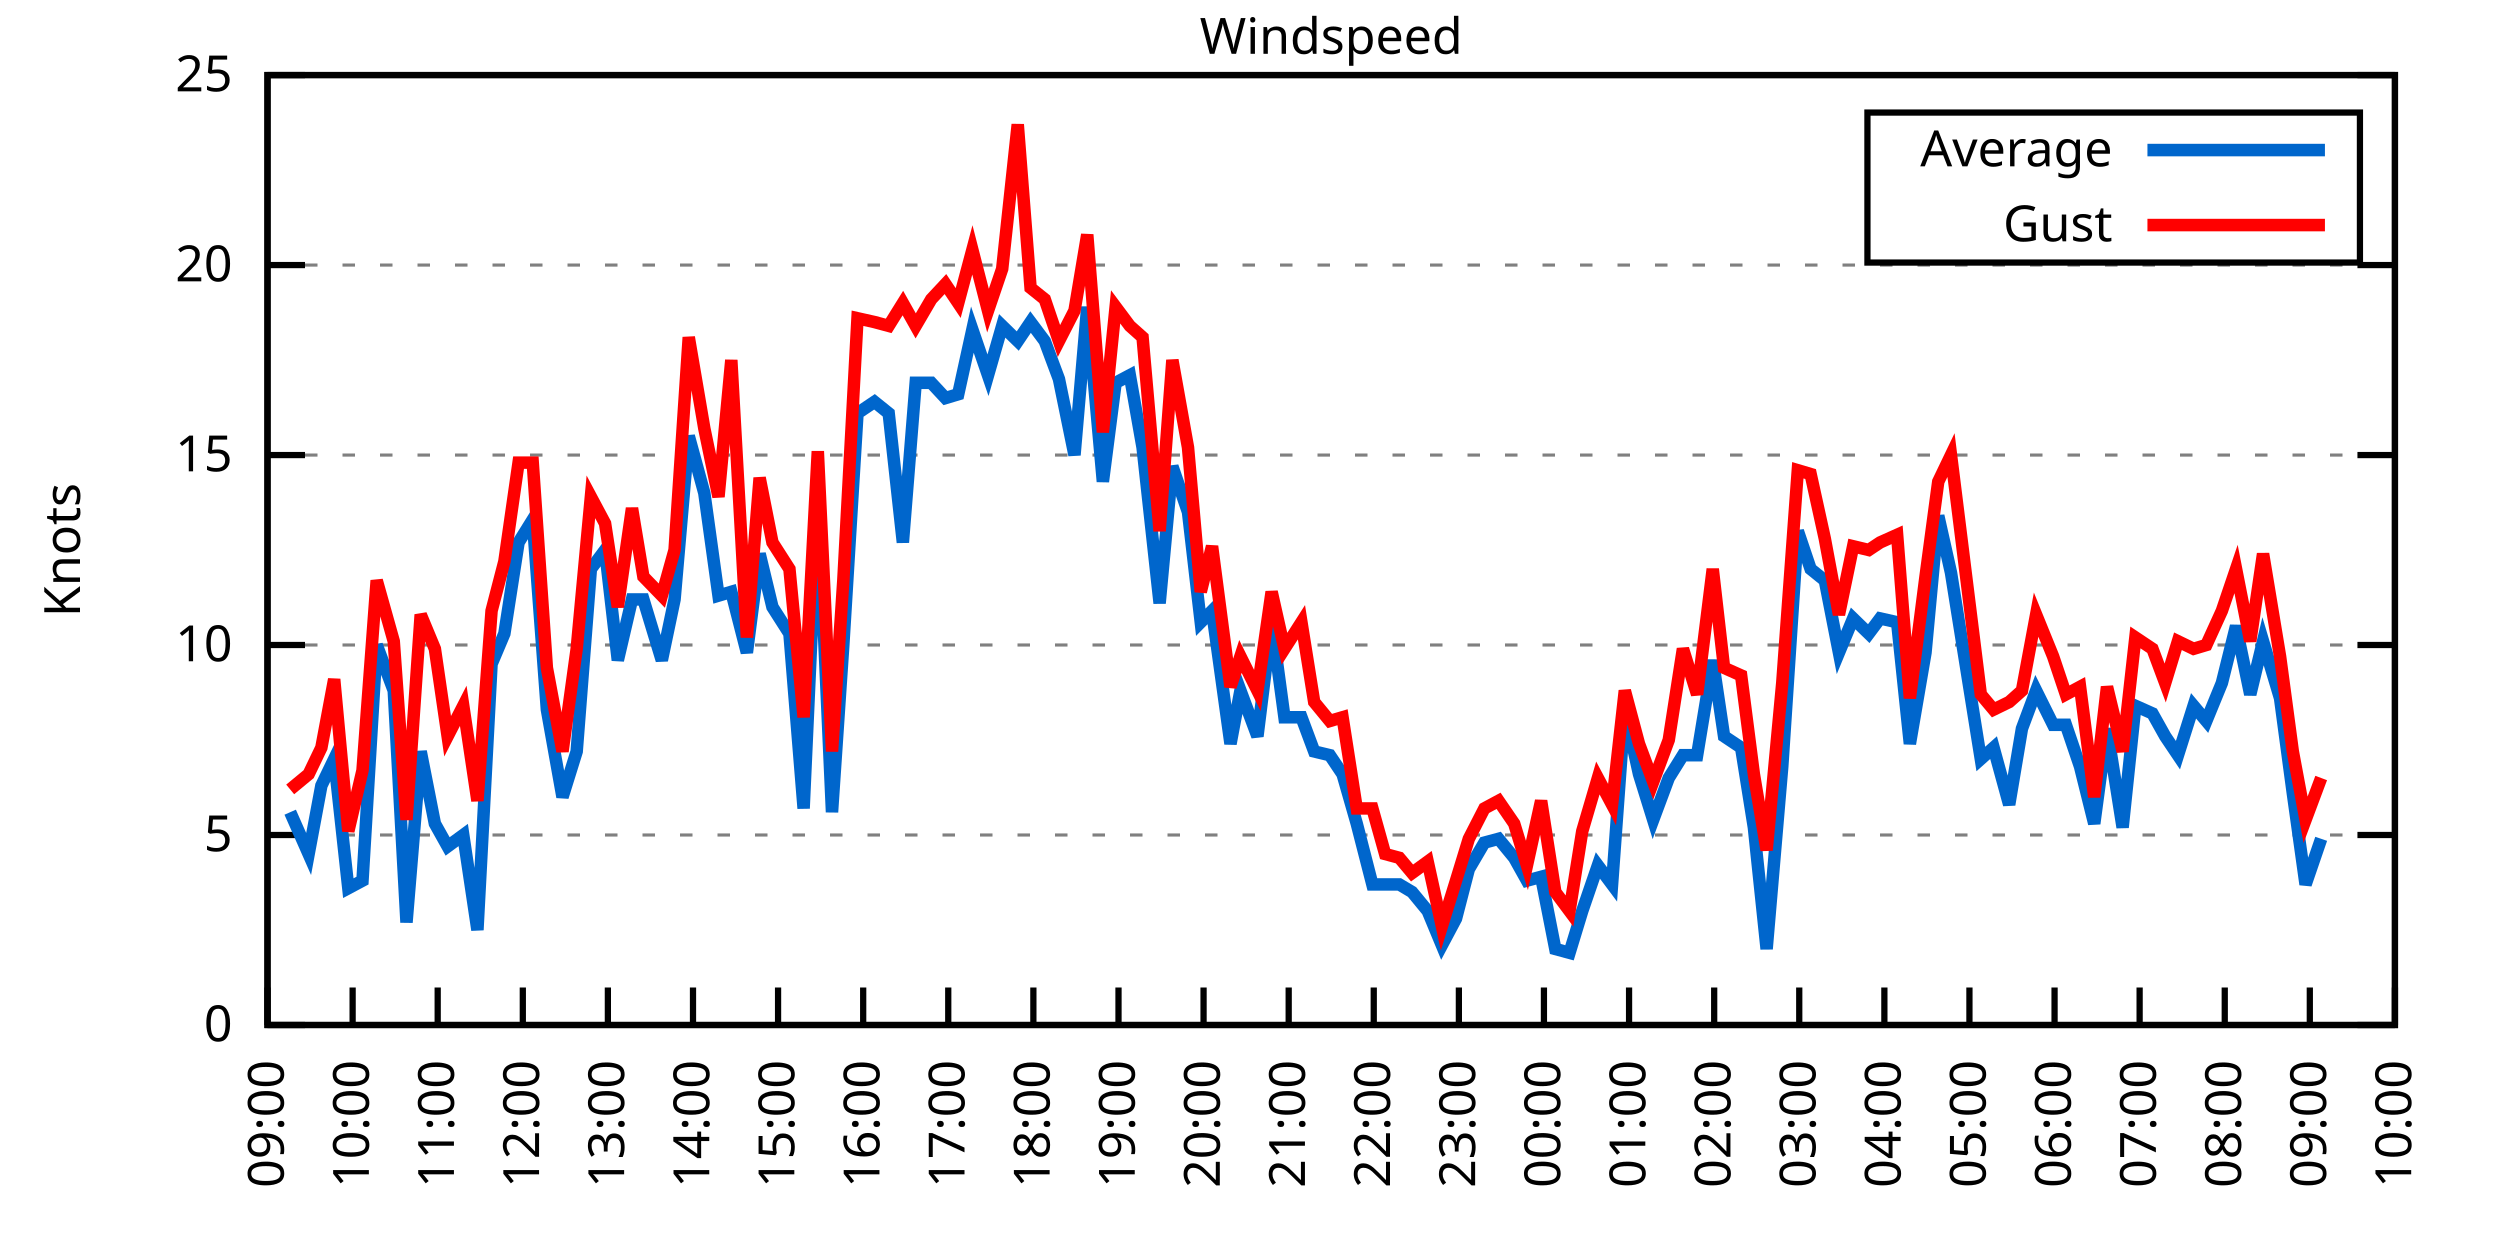
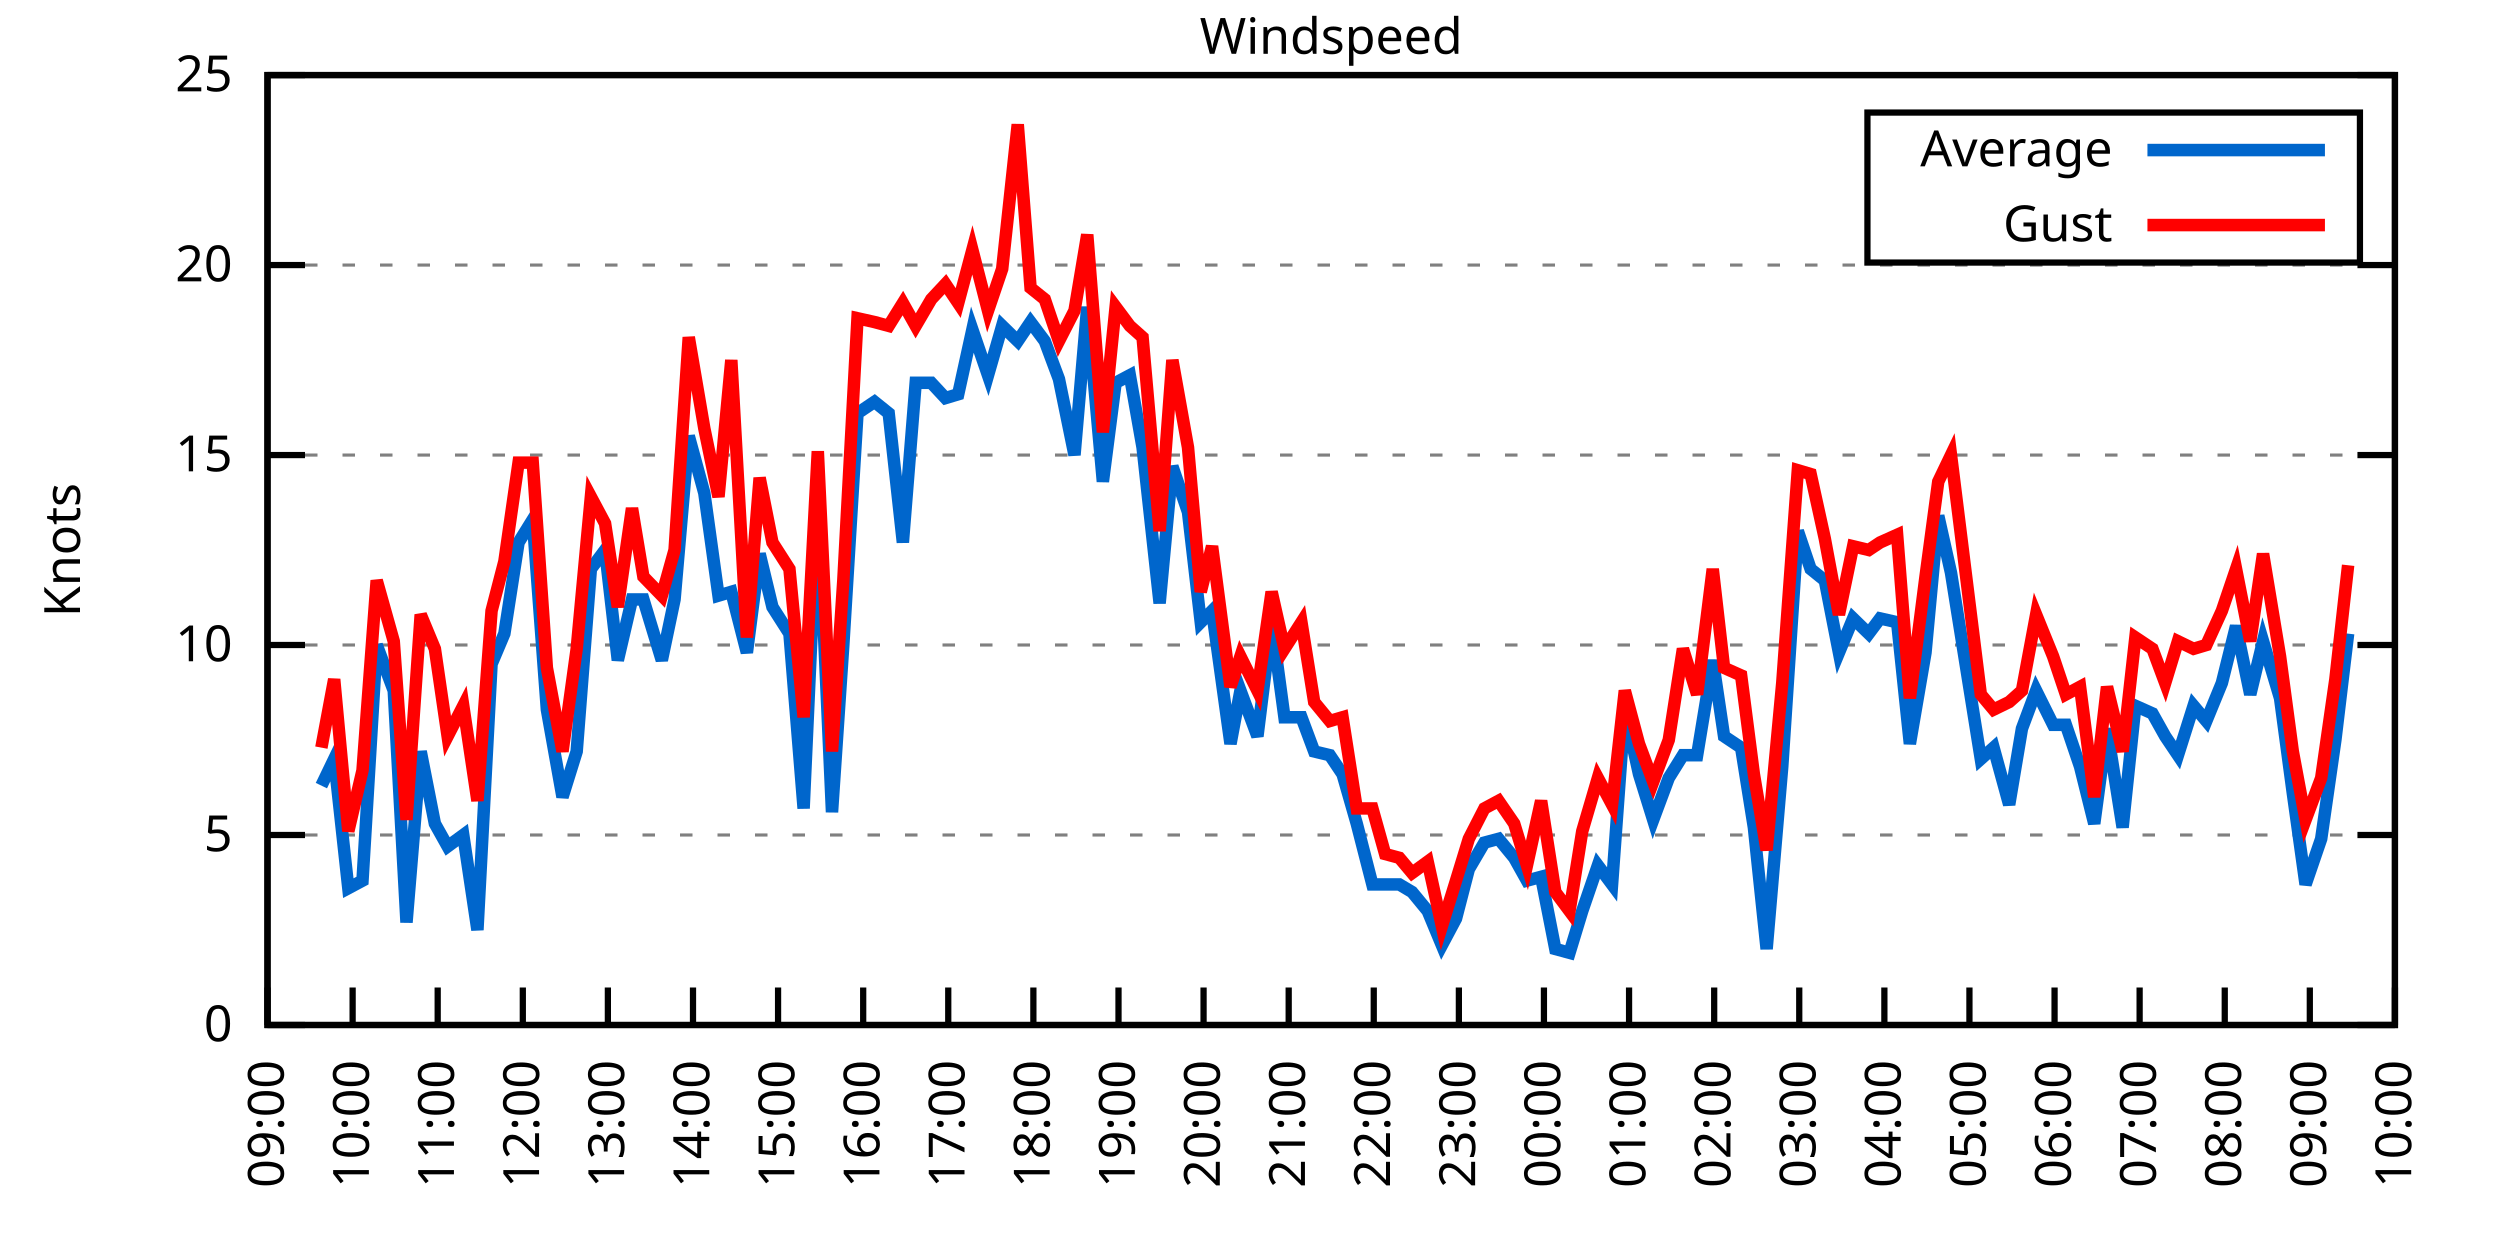
<svg xmlns="http://www.w3.org/2000/svg" xmlns:xlink="http://www.w3.org/1999/xlink" width="400" height="200" viewBox="0 0 400 200">
  <g id="gnuplot_canvas">
    <rect x="0" y="0" width="400" height="200" fill="none" />
    <defs>
      <circle id="gpDot" r="0.5" stroke-width="0.5" stroke="currentColor" />
      <path id="gpPt0" stroke-width="0.333" stroke="currentColor" d="M-1,0 h2 M0,-1 v2" />
      <path id="gpPt1" stroke-width="0.333" stroke="currentColor" d="M-1,-1 L1,1 M1,-1 L-1,1" />
      <path id="gpPt2" stroke-width="0.333" stroke="currentColor" d="M-1,0 L1,0 M0,-1 L0,1 M-1,-1 L1,1 M-1,1 L1,-1" />
      <rect id="gpPt3" stroke-width="0.333" stroke="currentColor" x="-1" y="-1" width="2" height="2" />
      <rect id="gpPt4" stroke-width="0.333" stroke="currentColor" fill="currentColor" x="-1" y="-1" width="2" height="2" />
      <circle id="gpPt5" stroke-width="0.333" stroke="currentColor" cx="0" cy="0" r="1" />
      <use xlink:href="#gpPt5" id="gpPt6" fill="currentColor" stroke="none" />
      <path id="gpPt7" stroke-width="0.333" stroke="currentColor" d="M0,-1.33 L-1.33,0.67 L1.33,0.67 z" />
      <use xlink:href="#gpPt7" id="gpPt8" fill="currentColor" stroke="none" />
      <use xlink:href="#gpPt7" id="gpPt9" stroke="currentColor" transform="rotate(180)" />
      <use xlink:href="#gpPt9" id="gpPt10" fill="currentColor" stroke="none" />
      <use xlink:href="#gpPt3" id="gpPt11" stroke="currentColor" transform="rotate(45)" />
      <use xlink:href="#gpPt11" id="gpPt12" fill="currentColor" stroke="none" />
      <path id="gpPt13" stroke-width="0.333" stroke="currentColor" d="M0,1.330 L1.265,0.411 L0.782,-1.067 L-0.782,-1.076 L-1.265,0.411 z" />
      <use xlink:href="#gpPt13" id="gpPt14" fill="currentColor" stroke="none" />
      <filter id="textbox" filterUnits="objectBoundingBox" x="0" y="0" height="1" width="1">
        <feFlood flood-color="white" flood-opacity="1" result="bgnd" />
        <feComposite in="SourceGraphic" in2="bgnd" operator="atop" />
      </filter>
      <filter id="greybox" filterUnits="objectBoundingBox" x="0" y="0" height="1" width="1">
        <feFlood flood-color="lightgrey" flood-opacity="1" result="grey" />
        <feComposite in="SourceGraphic" in2="grey" operator="atop" />
      </filter>
    </defs>
    <g fill="none" color="white" stroke="currentColor" stroke-width="1.00" stroke-linecap="butt" stroke-linejoin="miter">
</g>
    <g fill="none" color="black" stroke="currentColor" stroke-width="1.00" stroke-linecap="butt" stroke-linejoin="miter">
      <g stroke="none" shape-rendering="crispEdges">
        <polygon fill="rgb(255, 255, 255)" points="42.80,164.00 383.18,164.00 383.18,12.02 42.80,12.02 " />
      </g>
    </g>
    <g fill="none" color="black" stroke="currentColor" stroke-width="1.00" stroke-linecap="butt" stroke-linejoin="miter">
</g>
    <g fill="none" color="black" stroke="black" stroke-width="0.50" stroke-linecap="butt" stroke-linejoin="miter">
</g>
    <g fill="none" color="gray" stroke="currentColor" stroke-width="0.50" stroke-linecap="butt" stroke-linejoin="miter">
      <path stroke="gray" stroke-dasharray="2,4" class="gridline" d="M42.80,164.00 L383.19,164.00  " />
    </g>
    <g fill="none" color="gray" stroke="gray" stroke-width="1.00" stroke-linecap="butt" stroke-linejoin="miter">
</g>
    <g fill="none" color="black" stroke="currentColor" stroke-width="1.00" stroke-linecap="butt" stroke-linejoin="miter">
      <path stroke="black" d="M42.80,164.00 L48.80,164.00 M383.19,164.00 L377.19,164.00  " />
      <g transform="translate(37.20,166.60)" stroke="none" fill="black" font-family="Sans" font-size="8.00" text-anchor="end">
        <text>
          <tspan font-family="Sans"> 0</tspan>
        </text>
      </g>
    </g>
    <g fill="none" color="black" stroke="currentColor" stroke-width="1.00" stroke-linecap="butt" stroke-linejoin="miter">
</g>
    <g fill="none" color="black" stroke="black" stroke-width="0.50" stroke-linecap="butt" stroke-linejoin="miter">
</g>
    <g fill="none" color="gray" stroke="currentColor" stroke-width="0.50" stroke-linecap="butt" stroke-linejoin="miter">
      <path stroke="gray" stroke-dasharray="2,4" class="gridline" d="M42.80,133.60 L383.19,133.60  " />
    </g>
    <g fill="none" color="gray" stroke="gray" stroke-width="1.00" stroke-linecap="butt" stroke-linejoin="miter">
</g>
    <g fill="none" color="black" stroke="currentColor" stroke-width="1.00" stroke-linecap="butt" stroke-linejoin="miter">
      <path stroke="black" d="M42.80,133.60 L48.80,133.60 M383.19,133.60 L377.19,133.60  " />
      <g transform="translate(37.20,136.20)" stroke="none" fill="black" font-family="Sans" font-size="8.00" text-anchor="end">
        <text>
          <tspan font-family="Sans"> 5</tspan>
        </text>
      </g>
    </g>
    <g fill="none" color="black" stroke="currentColor" stroke-width="1.00" stroke-linecap="butt" stroke-linejoin="miter">
</g>
    <g fill="none" color="black" stroke="black" stroke-width="0.50" stroke-linecap="butt" stroke-linejoin="miter">
</g>
    <g fill="none" color="gray" stroke="currentColor" stroke-width="0.50" stroke-linecap="butt" stroke-linejoin="miter">
      <path stroke="gray" stroke-dasharray="2,4" class="gridline" d="M42.80,103.20 L383.19,103.20  " />
    </g>
    <g fill="none" color="gray" stroke="gray" stroke-width="1.00" stroke-linecap="butt" stroke-linejoin="miter">
</g>
    <g fill="none" color="black" stroke="currentColor" stroke-width="1.00" stroke-linecap="butt" stroke-linejoin="miter">
      <path stroke="black" d="M42.80,103.20 L48.80,103.20 M383.19,103.20 L377.19,103.20  " />
      <g transform="translate(37.20,105.80)" stroke="none" fill="black" font-family="Sans" font-size="8.00" text-anchor="end">
        <text>
          <tspan font-family="Sans"> 10</tspan>
        </text>
      </g>
    </g>
    <g fill="none" color="black" stroke="currentColor" stroke-width="1.00" stroke-linecap="butt" stroke-linejoin="miter">
</g>
    <g fill="none" color="black" stroke="black" stroke-width="0.50" stroke-linecap="butt" stroke-linejoin="miter">
</g>
    <g fill="none" color="gray" stroke="currentColor" stroke-width="0.50" stroke-linecap="butt" stroke-linejoin="miter">
      <path stroke="gray" stroke-dasharray="2,4" class="gridline" d="M42.80,72.81 L383.19,72.81  " />
    </g>
    <g fill="none" color="gray" stroke="gray" stroke-width="1.00" stroke-linecap="butt" stroke-linejoin="miter">
</g>
    <g fill="none" color="black" stroke="currentColor" stroke-width="1.00" stroke-linecap="butt" stroke-linejoin="miter">
      <path stroke="black" d="M42.80,72.81 L48.80,72.81 M383.19,72.81 L377.19,72.81  " />
      <g transform="translate(37.20,75.41)" stroke="none" fill="black" font-family="Sans" font-size="8.00" text-anchor="end">
        <text>
          <tspan font-family="Sans"> 15</tspan>
        </text>
      </g>
    </g>
    <g fill="none" color="black" stroke="currentColor" stroke-width="1.00" stroke-linecap="butt" stroke-linejoin="miter">
</g>
    <g fill="none" color="black" stroke="black" stroke-width="0.50" stroke-linecap="butt" stroke-linejoin="miter">
</g>
    <g fill="none" color="gray" stroke="currentColor" stroke-width="0.50" stroke-linecap="butt" stroke-linejoin="miter">
      <path stroke="gray" stroke-dasharray="2,4" class="gridline" d="M42.80,42.41 L383.19,42.41  " />
    </g>
    <g fill="none" color="gray" stroke="gray" stroke-width="1.00" stroke-linecap="butt" stroke-linejoin="miter">
</g>
    <g fill="none" color="black" stroke="currentColor" stroke-width="1.00" stroke-linecap="butt" stroke-linejoin="miter">
      <path stroke="black" d="M42.80,42.41 L48.80,42.41 M383.19,42.41 L377.19,42.41  " />
      <g transform="translate(37.20,45.01)" stroke="none" fill="black" font-family="Sans" font-size="8.00" text-anchor="end">
        <text>
          <tspan font-family="Sans"> 20</tspan>
        </text>
      </g>
    </g>
    <g fill="none" color="black" stroke="currentColor" stroke-width="1.00" stroke-linecap="butt" stroke-linejoin="miter">
</g>
    <g fill="none" color="black" stroke="black" stroke-width="0.50" stroke-linecap="butt" stroke-linejoin="miter">
</g>
    <g fill="none" color="gray" stroke="currentColor" stroke-width="0.50" stroke-linecap="butt" stroke-linejoin="miter">
      <path stroke="gray" stroke-dasharray="2,4" class="gridline" d="M42.80,12.01 L383.19,12.01  " />
    </g>
    <g fill="none" color="gray" stroke="gray" stroke-width="1.00" stroke-linecap="butt" stroke-linejoin="miter">
</g>
    <g fill="none" color="black" stroke="currentColor" stroke-width="1.00" stroke-linecap="butt" stroke-linejoin="miter">
      <path stroke="black" d="M42.80,12.01 L48.80,12.01 M383.19,12.01 L377.19,12.01  " />
      <g transform="translate(37.20,14.61)" stroke="none" fill="black" font-family="Sans" font-size="8.00" text-anchor="end">
        <text>
          <tspan font-family="Sans"> 25</tspan>
        </text>
      </g>
    </g>
    <g fill="none" color="black" stroke="currentColor" stroke-width="1.00" stroke-linecap="butt" stroke-linejoin="miter">
      <path stroke="black" d="M42.80,164.00 L42.80,158.00  " />
      <g transform="translate(45.40,169.60) rotate(270.00)" stroke="none" fill="black" font-family="Sans" font-size="8.00" text-anchor="end">
        <text>
          <tspan font-family="Sans">09:00</tspan>
        </text>
      </g>
    </g>
    <g fill="none" color="black" stroke="currentColor" stroke-width="1.00" stroke-linecap="butt" stroke-linejoin="miter">
      <path stroke="black" d="M56.42,164.00 L56.42,158.00  " />
      <g transform="translate(59.02,169.60) rotate(270.00)" stroke="none" fill="black" font-family="Sans" font-size="8.00" text-anchor="end">
        <text>
          <tspan font-family="Sans">10:00</tspan>
        </text>
      </g>
    </g>
    <g fill="none" color="black" stroke="currentColor" stroke-width="1.00" stroke-linecap="butt" stroke-linejoin="miter">
      <path stroke="black" d="M70.03,164.00 L70.03,158.00  " />
      <g transform="translate(72.63,169.60) rotate(270.00)" stroke="none" fill="black" font-family="Sans" font-size="8.00" text-anchor="end">
        <text>
          <tspan font-family="Sans">11:00</tspan>
        </text>
      </g>
    </g>
    <g fill="none" color="black" stroke="currentColor" stroke-width="1.00" stroke-linecap="butt" stroke-linejoin="miter">
      <path stroke="black" d="M83.65,164.00 L83.65,158.00  " />
      <g transform="translate(86.25,169.60) rotate(270.00)" stroke="none" fill="black" font-family="Sans" font-size="8.00" text-anchor="end">
        <text>
          <tspan font-family="Sans">12:00</tspan>
        </text>
      </g>
    </g>
    <g fill="none" color="black" stroke="currentColor" stroke-width="1.00" stroke-linecap="butt" stroke-linejoin="miter">
      <path stroke="black" d="M97.26,164.00 L97.26,158.00  " />
      <g transform="translate(99.86,169.60) rotate(270.00)" stroke="none" fill="black" font-family="Sans" font-size="8.00" text-anchor="end">
        <text>
          <tspan font-family="Sans">13:00</tspan>
        </text>
      </g>
    </g>
    <g fill="none" color="black" stroke="currentColor" stroke-width="1.00" stroke-linecap="butt" stroke-linejoin="miter">
      <path stroke="black" d="M110.88,164.00 L110.88,158.00  " />
      <g transform="translate(113.48,169.60) rotate(270.00)" stroke="none" fill="black" font-family="Sans" font-size="8.00" text-anchor="end">
        <text>
          <tspan font-family="Sans">14:00</tspan>
        </text>
      </g>
    </g>
    <g fill="none" color="black" stroke="currentColor" stroke-width="1.00" stroke-linecap="butt" stroke-linejoin="miter">
      <path stroke="black" d="M124.49,164.00 L124.49,158.00  " />
      <g transform="translate(127.09,169.60) rotate(270.00)" stroke="none" fill="black" font-family="Sans" font-size="8.00" text-anchor="end">
        <text>
          <tspan font-family="Sans">15:00</tspan>
        </text>
      </g>
    </g>
    <g fill="none" color="black" stroke="currentColor" stroke-width="1.00" stroke-linecap="butt" stroke-linejoin="miter">
      <path stroke="black" d="M138.11,164.00 L138.11,158.00  " />
      <g transform="translate(140.71,169.60) rotate(270.00)" stroke="none" fill="black" font-family="Sans" font-size="8.00" text-anchor="end">
        <text>
          <tspan font-family="Sans">16:00</tspan>
        </text>
      </g>
    </g>
    <g fill="none" color="black" stroke="currentColor" stroke-width="1.00" stroke-linecap="butt" stroke-linejoin="miter">
      <path stroke="black" d="M151.72,164.00 L151.72,158.00  " />
      <g transform="translate(154.32,169.60) rotate(270.00)" stroke="none" fill="black" font-family="Sans" font-size="8.00" text-anchor="end">
        <text>
          <tspan font-family="Sans">17:00</tspan>
        </text>
      </g>
    </g>
    <g fill="none" color="black" stroke="currentColor" stroke-width="1.00" stroke-linecap="butt" stroke-linejoin="miter">
      <path stroke="black" d="M165.34,164.00 L165.34,158.00  " />
      <g transform="translate(167.94,169.60) rotate(270.00)" stroke="none" fill="black" font-family="Sans" font-size="8.00" text-anchor="end">
        <text>
          <tspan font-family="Sans">18:00</tspan>
        </text>
      </g>
    </g>
    <g fill="none" color="black" stroke="currentColor" stroke-width="1.00" stroke-linecap="butt" stroke-linejoin="miter">
      <path stroke="black" d="M178.96,164.00 L178.96,158.00  " />
      <g transform="translate(181.56,169.60) rotate(270.00)" stroke="none" fill="black" font-family="Sans" font-size="8.00" text-anchor="end">
        <text>
          <tspan font-family="Sans">19:00</tspan>
        </text>
      </g>
    </g>
    <g fill="none" color="black" stroke="currentColor" stroke-width="1.00" stroke-linecap="butt" stroke-linejoin="miter">
      <path stroke="black" d="M192.57,164.00 L192.57,158.00  " />
      <g transform="translate(195.17,169.60) rotate(270.00)" stroke="none" fill="black" font-family="Sans" font-size="8.00" text-anchor="end">
        <text>
          <tspan font-family="Sans">20:00</tspan>
        </text>
      </g>
    </g>
    <g fill="none" color="black" stroke="currentColor" stroke-width="1.00" stroke-linecap="butt" stroke-linejoin="miter">
      <path stroke="black" d="M206.19,164.00 L206.19,158.00  " />
      <g transform="translate(208.79,169.60) rotate(270.00)" stroke="none" fill="black" font-family="Sans" font-size="8.00" text-anchor="end">
        <text>
          <tspan font-family="Sans">21:00</tspan>
        </text>
      </g>
    </g>
    <g fill="none" color="black" stroke="currentColor" stroke-width="1.00" stroke-linecap="butt" stroke-linejoin="miter">
      <path stroke="black" d="M219.80,164.00 L219.80,158.00  " />
      <g transform="translate(222.40,169.60) rotate(270.00)" stroke="none" fill="black" font-family="Sans" font-size="8.00" text-anchor="end">
        <text>
          <tspan font-family="Sans">22:00</tspan>
        </text>
      </g>
    </g>
    <g fill="none" color="black" stroke="currentColor" stroke-width="1.00" stroke-linecap="butt" stroke-linejoin="miter">
      <path stroke="black" d="M233.42,164.00 L233.42,158.00  " />
      <g transform="translate(236.02,169.60) rotate(270.00)" stroke="none" fill="black" font-family="Sans" font-size="8.00" text-anchor="end">
        <text>
          <tspan font-family="Sans">23:00</tspan>
        </text>
      </g>
    </g>
    <g fill="none" color="black" stroke="currentColor" stroke-width="1.00" stroke-linecap="butt" stroke-linejoin="miter">
      <path stroke="black" d="M247.03,164.00 L247.03,158.00  " />
      <g transform="translate(249.63,169.60) rotate(270.00)" stroke="none" fill="black" font-family="Sans" font-size="8.00" text-anchor="end">
        <text>
          <tspan font-family="Sans">00:00</tspan>
        </text>
      </g>
    </g>
    <g fill="none" color="black" stroke="currentColor" stroke-width="1.00" stroke-linecap="butt" stroke-linejoin="miter">
      <path stroke="black" d="M260.65,164.00 L260.65,158.00  " />
      <g transform="translate(263.25,169.60) rotate(270.00)" stroke="none" fill="black" font-family="Sans" font-size="8.00" text-anchor="end">
        <text>
          <tspan font-family="Sans">01:00</tspan>
        </text>
      </g>
    </g>
    <g fill="none" color="black" stroke="currentColor" stroke-width="1.00" stroke-linecap="butt" stroke-linejoin="miter">
      <path stroke="black" d="M274.27,164.00 L274.27,158.00  " />
      <g transform="translate(276.87,169.60) rotate(270.00)" stroke="none" fill="black" font-family="Sans" font-size="8.00" text-anchor="end">
        <text>
          <tspan font-family="Sans">02:00</tspan>
        </text>
      </g>
    </g>
    <g fill="none" color="black" stroke="currentColor" stroke-width="1.00" stroke-linecap="butt" stroke-linejoin="miter">
      <path stroke="black" d="M287.88,164.00 L287.88,158.00  " />
      <g transform="translate(290.48,169.60) rotate(270.00)" stroke="none" fill="black" font-family="Sans" font-size="8.00" text-anchor="end">
        <text>
          <tspan font-family="Sans">03:00</tspan>
        </text>
      </g>
    </g>
    <g fill="none" color="black" stroke="currentColor" stroke-width="1.00" stroke-linecap="butt" stroke-linejoin="miter">
      <path stroke="black" d="M301.50,164.00 L301.50,158.00  " />
      <g transform="translate(304.10,169.60) rotate(270.00)" stroke="none" fill="black" font-family="Sans" font-size="8.00" text-anchor="end">
        <text>
          <tspan font-family="Sans">04:00</tspan>
        </text>
      </g>
    </g>
    <g fill="none" color="black" stroke="currentColor" stroke-width="1.00" stroke-linecap="butt" stroke-linejoin="miter">
      <path stroke="black" d="M315.11,164.00 L315.11,158.00  " />
      <g transform="translate(317.71,169.60) rotate(270.00)" stroke="none" fill="black" font-family="Sans" font-size="8.00" text-anchor="end">
        <text>
          <tspan font-family="Sans">05:00</tspan>
        </text>
      </g>
    </g>
    <g fill="none" color="black" stroke="currentColor" stroke-width="1.00" stroke-linecap="butt" stroke-linejoin="miter">
      <path stroke="black" d="M328.73,164.00 L328.73,158.00  " />
      <g transform="translate(331.33,169.60) rotate(270.00)" stroke="none" fill="black" font-family="Sans" font-size="8.00" text-anchor="end">
        <text>
          <tspan font-family="Sans">06:00</tspan>
        </text>
      </g>
    </g>
    <g fill="none" color="black" stroke="currentColor" stroke-width="1.00" stroke-linecap="butt" stroke-linejoin="miter">
      <path stroke="black" d="M342.34,164.00 L342.34,158.00  " />
      <g transform="translate(344.94,169.60) rotate(270.00)" stroke="none" fill="black" font-family="Sans" font-size="8.00" text-anchor="end">
        <text>
          <tspan font-family="Sans">07:00</tspan>
        </text>
      </g>
    </g>
    <g fill="none" color="black" stroke="currentColor" stroke-width="1.00" stroke-linecap="butt" stroke-linejoin="miter">
      <path stroke="black" d="M355.96,164.00 L355.96,158.00  " />
      <g transform="translate(358.56,169.60) rotate(270.00)" stroke="none" fill="black" font-family="Sans" font-size="8.00" text-anchor="end">
        <text>
          <tspan font-family="Sans">08:00</tspan>
        </text>
      </g>
    </g>
    <g fill="none" color="black" stroke="currentColor" stroke-width="1.00" stroke-linecap="butt" stroke-linejoin="miter">
      <path stroke="black" d="M369.57,164.00 L369.57,158.00  " />
      <g transform="translate(372.17,169.60) rotate(270.00)" stroke="none" fill="black" font-family="Sans" font-size="8.00" text-anchor="end">
        <text>
          <tspan font-family="Sans">09:00</tspan>
        </text>
      </g>
    </g>
    <g fill="none" color="black" stroke="currentColor" stroke-width="1.00" stroke-linecap="butt" stroke-linejoin="miter">
      <path stroke="black" d="M383.19,164.00 L383.19,158.00  " />
      <g transform="translate(385.79,169.60) rotate(270.00)" stroke="none" fill="black" font-family="Sans" font-size="8.00" text-anchor="end">
        <text>
          <tspan font-family="Sans">10:00</tspan>
        </text>
      </g>
    </g>
    <g fill="none" color="black" stroke="currentColor" stroke-width="1.00" stroke-linecap="butt" stroke-linejoin="miter">
</g>
    <g fill="none" color="black" stroke="currentColor" stroke-width="1.00" stroke-linecap="butt" stroke-linejoin="miter">
      <path stroke="black" d="M42.80,12.01 L42.80,164.00 L383.19,164.00 L383.19,12.01 L42.80,12.01 Z  " />
    </g>
    <g fill="none" color="black" stroke="currentColor" stroke-width="1.00" stroke-linecap="butt" stroke-linejoin="miter">
</g>
    <g fill="none" color="black" stroke="currentColor" stroke-width="1.00" stroke-linecap="butt" stroke-linejoin="miter">
      <path stroke="black" d="M298.79,42.01 L298.79,18.01 L377.59,18.01 L377.59,42.01 L298.79,42.01 Z  " />
    </g>
    <g id="Windspeed_plot_1">
      <g fill="none" color="white" stroke="black" stroke-width="2.00" stroke-linecap="butt" stroke-linejoin="miter">
</g>
      <g fill="none" color="black" stroke="currentColor" stroke-width="2.00" stroke-linecap="butt" stroke-linejoin="miter">
        <g transform="translate(337.99,26.61)" stroke="none" fill="black" font-family="Sans" font-size="8.00" text-anchor="end">
          <text>
            <tspan font-family="Sans">Average</tspan>
          </text>
        </g>
      </g>
      <g fill="none" color="black" stroke="currentColor" stroke-width="2.00" stroke-linecap="butt" stroke-linejoin="miter">
-         <path stroke="rgb(  0, 102, 204)" d="M343.59,24.01 L371.99,24.01 M46.43,129.95 L49.38,136.64 L51.42,125.70 L53.47,121.44 L55.73,142.11 L58.00,140.90   L60.27,103.20 L63.00,110.50 L65.04,147.59 L67.31,120.23 L69.58,131.78 L71.62,135.43 L74.12,133.60 L76.39,148.80   L78.65,106.24 L80.70,101.38 L82.97,86.79 L85.24,83.14 L87.50,113.54 L90.00,127.52 L92.27,120.23 L94.54,91.04   L96.81,88.00 L98.85,105.64 L101.12,95.91 L102.94,95.91 L105.89,105.64 L107.93,95.91 L110.20,69.77 L112.69,78.89   L114.96,95.30 L117.01,94.69 L119.50,104.42 L121.54,88.61 L123.59,97.12 L126.31,101.38 L128.58,129.35 L130.85,79.49   L133.12,129.95 L134.93,103.20 L137.20,66.12 L139.92,64.29 L142.19,66.12 L144.46,86.79 L146.51,61.25 L149.00,61.25   L151.27,63.69 L153.31,63.08 L155.58,52.74 L158.08,60.04 L160.35,52.14 L162.84,54.57 L164.89,51.53 L167.16,54.57   L169.43,60.65 L171.92,72.81 L173.96,49.10 L176.46,77.06 L178.50,61.25 L180.77,60.04 L182.81,71.59 L185.54,96.52   L187.58,74.63 L190.08,81.93 L192.12,99.56 L193.93,97.73 L196.88,119.01 L198.47,110.50 L201.19,117.80 L203.46,99.56   L205.51,114.76 L208.23,114.76 L210.27,120.23 L212.77,120.83 L214.81,123.87 L217.08,131.78 L219.58,141.51 L221.62,141.51   L223.89,141.51 L225.93,142.72 L228.43,145.76 L230.70,151.23 L232.96,146.98 L235.01,139.07 L237.50,134.82 L239.77,134.21   L242.27,137.25 L244.31,140.90 L246.58,140.29 L248.85,151.84 L251.12,152.45 L253.16,145.76 L255.66,138.47 L257.93,141.51   L259.97,113.54 L262.24,123.87 L264.51,131.17 L267.00,124.48 L269.27,120.83 L271.54,120.83 L274.04,105.64 L275.85,117.80   L278.58,119.62 L280.62,132.39 L282.66,151.84 L285.16,122.66 L287.65,84.97 L289.70,91.04 L291.97,92.87 L294.23,104.42   L296.50,98.95 L299.00,101.38 L300.82,98.95 L303.54,99.56 L305.58,119.01 L308.08,104.42 L310.12,82.53 L312.16,91.65   L316.93,121.44 L318.97,119.62 L321.47,128.74 L323.51,116.58 L325.78,110.50 L328.50,115.97 L330.54,115.97 L332.81,122.66   L335.08,131.78 L337.12,116.58 L339.62,132.39 L341.66,112.93 L344.39,114.15 L346.43,117.80 L348.47,120.83 L350.97,112.93   L353.01,115.36 L355.50,109.28 L357.77,100.16 L360.04,111.11 L362.09,102.60 L364.81,111.72 L366.85,126.91 L368.89,141.51   L371.39,134.21  " />
+         <path stroke="rgb(  0, 102, 204)" d="M343.59,24.01 L371.99,24.01 M51.42,125.70 L53.47,121.44 L55.73,142.11 L58.00,140.90 L60.27,103.20 L63.00,110.50   L65.04,147.59 L67.31,120.23 L69.58,131.78 L71.62,135.43 L74.12,133.60 L76.39,148.80 L78.65,106.24 L80.70,101.38   L82.97,86.79 L85.24,83.14 L87.50,113.54 L90.00,127.52 L92.27,120.23 L94.54,91.04 L96.81,88.00 L98.85,105.64   L101.12,95.91 L102.94,95.91 L105.89,105.64 L107.93,95.91 L110.20,69.77 L112.69,78.89 L114.96,95.30 L117.01,94.69   L119.50,104.42 L121.54,88.61 L123.59,97.12 L126.31,101.38 L128.58,129.35 L130.85,79.49 L133.12,129.95 L134.93,103.20   L137.20,66.12 L139.92,64.29 L142.19,66.12 L144.46,86.79 L146.51,61.25 L149.00,61.25 L151.27,63.69 L153.31,63.08   L155.58,52.74 L158.08,60.04 L160.35,52.14 L162.84,54.57 L164.89,51.53 L167.16,54.57 L169.43,60.65 L171.92,72.81   L173.96,49.10 L176.46,77.06 L178.50,61.25 L180.77,60.04 L182.81,71.59 L185.54,96.52 L187.58,74.63 L190.08,81.93   L192.12,99.56 L193.93,97.73 L196.88,119.01 L198.47,110.50 L201.19,117.80 L203.46,99.56 L205.51,114.76 L208.23,114.76   L210.27,120.23 L212.77,120.83 L214.81,123.87 L217.08,131.78 L219.58,141.51 L221.62,141.51 L223.89,141.51 L225.93,142.72   L228.43,145.76 L230.70,151.23 L232.96,146.98 L235.01,139.07 L237.50,134.82 L239.77,134.21 L242.27,137.25 L244.31,140.90   L246.58,140.29 L248.85,151.84 L251.12,152.45 L253.16,145.76 L255.66,138.47 L257.93,141.51 L259.97,113.54 L262.24,123.87   L264.51,131.17 L267.00,124.48 L269.27,120.83 L271.54,120.83 L274.04,105.64 L275.85,117.80 L278.58,119.62 L280.62,132.39   L282.66,151.84 L285.16,122.66 L287.65,84.97 L289.70,91.04 L291.97,92.87 L294.23,104.42 L296.50,98.95 L299.00,101.38   L300.82,98.95 L303.54,99.56 L305.58,119.01 L308.08,104.42 L310.12,82.53 L312.16,91.65 L316.93,121.44 L318.97,119.62   L321.47,128.74 L323.51,116.58 L325.78,110.50 L328.50,115.97 L330.54,115.97 L332.81,122.66 L335.08,131.78 L337.12,116.58   L339.62,132.39 L341.66,112.93 L344.39,114.15 L346.43,117.80 L348.47,120.83 L350.97,112.93 L353.01,115.36 L355.50,109.28   L357.77,100.16 L360.04,111.11 L362.09,102.60 L364.81,111.72 L366.85,126.91 L368.89,141.51 L371.39,134.21 L373.66,118.40   L375.70,101.38  " />
      </g>
    </g>
    <g id="Windspeed_plot_2">
      <g fill="none" color="black" stroke="currentColor" stroke-width="2.00" stroke-linecap="butt" stroke-linejoin="miter">
        <g transform="translate(337.99,38.61)" stroke="none" fill="black" font-family="Sans" font-size="8.00" text-anchor="end">
          <text>
            <tspan font-family="Sans">Gust</tspan>
          </text>
        </g>
      </g>
      <g fill="none" color="black" stroke="currentColor" stroke-width="2.00" stroke-linecap="butt" stroke-linejoin="miter">
-         <path stroke="rgb(255,   0,   0)" d="M343.59,36.01 L371.99,36.01 M46.43,126.31 L49.38,123.87 L51.42,119.62 L53.47,108.68 L55.73,132.99 L58.00,123.27   L60.27,92.87 L63.00,102.60 L65.04,131.17 L67.31,98.34 L69.58,103.81 L71.62,117.80 L74.12,112.93 L76.39,128.13   L78.65,97.73 L80.70,89.83 L82.97,74.02 L85.24,74.02 L87.50,106.85 L90.00,120.23 L92.27,103.81 L94.54,79.49   L96.81,83.75 L98.85,97.12 L101.12,81.32 L102.94,92.26 L105.89,95.30 L107.93,88.00 L110.20,53.96 L112.69,68.55   L114.96,79.49 L117.01,57.61 L119.50,101.99 L121.54,76.45 L123.59,86.79 L126.31,91.04 L128.58,114.76 L130.85,72.20   L133.12,120.23 L134.93,92.87 L137.20,50.92 L139.92,51.53 L142.19,52.14 L144.46,48.49 L146.51,52.14 L149.00,47.88   L151.27,45.45 L153.31,48.49 L155.58,39.98 L158.08,49.70 L160.35,43.02 L162.84,19.91 L164.89,46.06 L167.16,47.88   L169.43,54.57 L171.92,49.70 L173.96,37.54 L176.46,69.16 L178.50,49.10 L180.77,52.14 L182.81,53.96 L185.54,84.97   L187.58,57.61 L190.08,71.59 L192.12,94.69 L193.93,87.40 L196.88,109.89 L198.47,105.03 L201.19,110.50 L203.46,94.69   L205.51,103.81 L208.23,99.56 L210.27,112.32 L212.77,115.36 L214.81,114.76 L217.08,129.35 L219.58,129.35 L221.62,136.64   L223.89,137.25 L225.93,139.68 L228.43,137.86 L230.70,148.19 L232.96,140.90 L235.01,134.21 L237.50,129.35 L239.77,128.13   L242.27,131.78 L244.31,138.47 L246.58,128.13 L248.85,142.72 L251.12,145.76 L253.16,132.99 L255.66,124.48 L257.93,128.74   L259.97,110.50 L262.24,119.01 L264.51,125.09 L267.00,118.40 L269.27,103.81 L271.54,111.11 L274.04,91.04 L275.85,106.85   L278.58,108.07 L280.62,123.87 L282.66,136.03 L285.16,109.28 L287.65,75.24 L289.70,75.85 L291.97,86.18 L294.23,98.34   L296.50,87.40 L299.00,88.00 L300.82,86.79 L303.54,85.57 L305.58,111.72 L308.08,92.26 L310.12,77.06 L312.16,72.81   L316.93,111.11 L318.97,113.54 L321.47,112.32 L323.51,110.50 L325.78,98.34 L328.50,105.03 L330.54,111.11 L332.81,109.89   L335.08,127.52 L337.12,109.89 L339.62,120.23 L341.66,101.99 L344.39,103.81 L346.43,109.28 L348.47,102.60 L350.97,103.81   L353.01,103.20 L355.50,97.73 L357.77,91.04 L360.04,102.60 L362.09,88.61 L364.81,105.03 L366.85,120.23 L368.89,131.17   L371.39,124.48  " />
+         <path stroke="rgb(255,   0,   0)" d="M343.59,36.01 L371.99,36.01 M51.42,119.62 L53.47,108.68 L55.73,132.99 L58.00,123.27 L60.27,92.87 L63.00,102.60   L65.04,131.17 L67.31,98.34 L69.58,103.81 L71.62,117.80 L74.12,112.93 L76.39,128.13 L78.65,97.73 L80.70,89.83   L82.97,74.02 L85.24,74.02 L87.50,106.85 L90.00,120.23 L92.27,103.81 L94.54,79.49 L96.81,83.75 L98.85,97.12   L101.12,81.32 L102.94,92.26 L105.89,95.30 L107.93,88.00 L110.20,53.96 L112.69,68.55 L114.96,79.49 L117.01,57.61   L119.50,101.99 L121.54,76.45 L123.59,86.79 L126.31,91.04 L128.58,114.76 L130.85,72.20 L133.12,120.23 L134.93,92.87   L137.20,50.92 L139.92,51.53 L142.19,52.14 L144.46,48.49 L146.51,52.14 L149.00,47.88 L151.27,45.45 L153.31,48.49   L155.58,39.98 L158.08,49.70 L160.35,43.02 L162.84,19.91 L164.89,46.06 L167.16,47.88 L169.43,54.57 L171.92,49.70   L173.96,37.54 L176.46,69.16 L178.50,49.10 L180.77,52.14 L182.81,53.96 L185.54,84.97 L187.58,57.61 L190.08,71.59   L192.12,94.69 L193.93,87.40 L196.88,109.89 L198.47,105.03 L201.19,110.50 L203.46,94.69 L205.51,103.81 L208.23,99.56   L210.27,112.32 L212.77,115.36 L214.81,114.76 L217.08,129.35 L219.58,129.35 L221.62,136.64 L223.89,137.25 L225.93,139.68   L228.43,137.86 L230.70,148.19 L232.96,140.90 L235.01,134.21 L237.50,129.35 L239.77,128.13 L242.27,131.78 L244.31,138.47   L246.58,128.13 L248.85,142.72 L251.12,145.76 L253.16,132.99 L255.66,124.48 L257.93,128.74 L259.97,110.50 L262.24,119.01   L264.51,125.09 L267.00,118.40 L269.27,103.81 L271.54,111.11 L274.04,91.04 L275.85,106.85 L278.58,108.07 L280.62,123.87   L282.66,136.03 L285.16,109.28 L287.65,75.24 L289.70,75.85 L291.97,86.18 L294.23,98.34 L296.50,87.40 L299.00,88.00   L300.82,86.79 L303.54,85.57 L305.58,111.72 L308.08,92.26 L310.12,77.06 L312.16,72.81 L316.93,111.11 L318.97,113.54   L321.47,112.32 L323.51,110.50 L325.78,98.34 L328.50,105.03 L330.54,111.11 L332.81,109.89 L335.08,127.52 L337.12,109.89   L339.62,120.23 L341.66,101.99 L344.39,103.81 L346.43,109.28 L348.47,102.60 L350.97,103.81 L353.01,103.20 L355.50,97.73   L357.77,91.04 L360.04,102.60 L362.09,88.61 L364.81,105.03 L366.85,120.23 L368.89,131.17 L371.39,124.48 L373.66,108.68   L375.70,90.44  " />
      </g>
    </g>
    <g fill="none" color="black" stroke="currentColor" stroke-width="2.00" stroke-linecap="butt" stroke-linejoin="miter">
</g>
    <g fill="none" color="black" stroke="black" stroke-width="1.00" stroke-linecap="butt" stroke-linejoin="miter">
</g>
    <g fill="none" color="black" stroke="currentColor" stroke-width="1.00" stroke-linecap="butt" stroke-linejoin="miter">
      <path stroke="black" d="M42.80,12.01 L42.80,164.00 L383.19,164.00 L383.19,12.01 L42.80,12.01 Z  " />
      <g transform="translate(12.80,88.01) rotate(270.00)" stroke="none" fill="black" font-family="Sans" font-size="8.00" text-anchor="middle">
        <text>
          <tspan font-family="Sans">Knots</tspan>
        </text>
      </g>
    </g>
    <g fill="none" color="black" stroke="currentColor" stroke-width="1.00" stroke-linecap="butt" stroke-linejoin="miter">
</g>
    <g fill="none" color="black" stroke="currentColor" stroke-width="1.00" stroke-linecap="butt" stroke-linejoin="miter">
      <g transform="translate(212.99,8.61)" stroke="none" fill="black" font-family="Sans" font-size="8.00" text-anchor="middle">
        <text>
          <tspan font-family="Sans">Windspeed</tspan>
        </text>
      </g>
    </g>
    <g fill="none" color="black" stroke="currentColor" stroke-width="1.00" stroke-linecap="butt" stroke-linejoin="miter">
</g>
  </g>
</svg>
